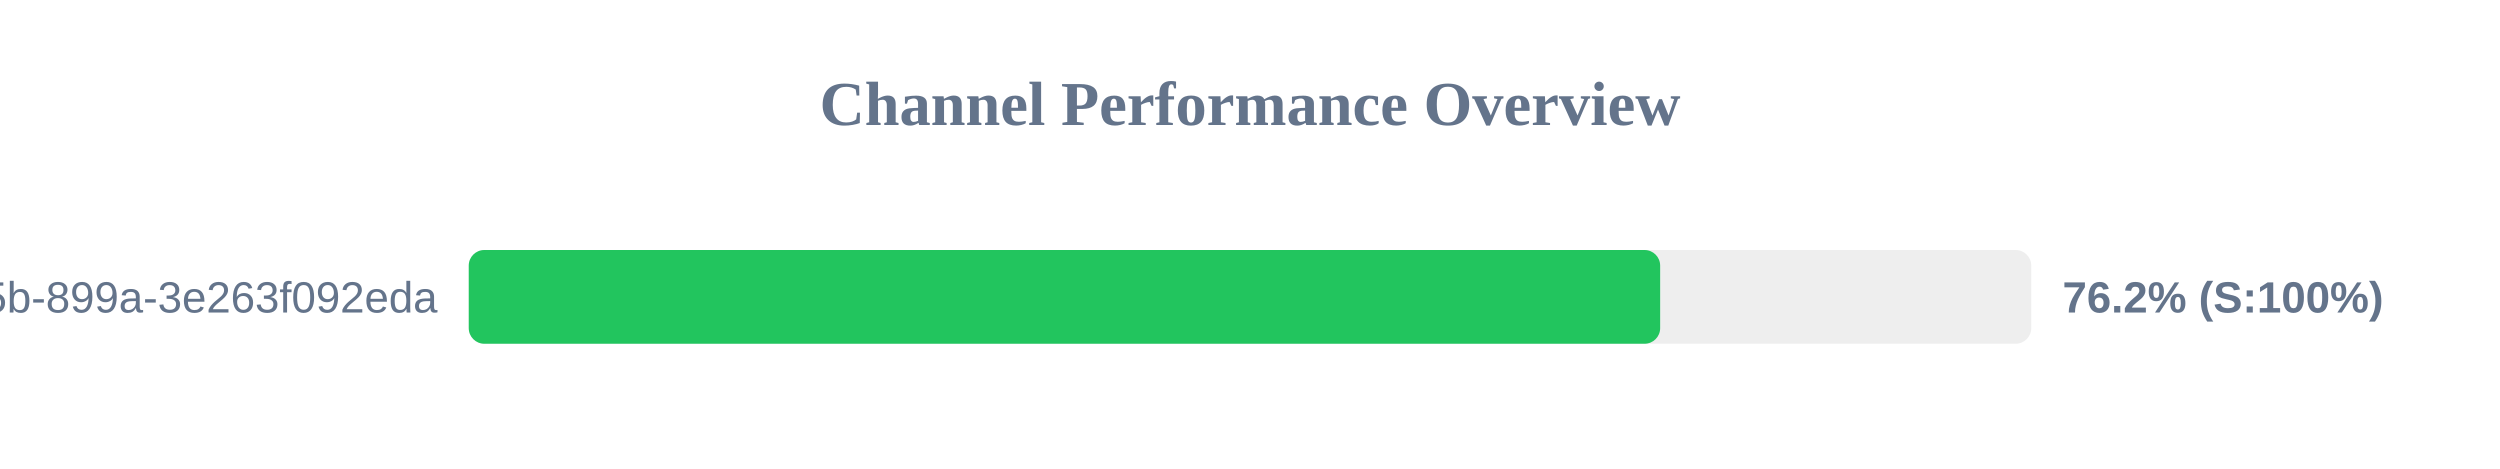
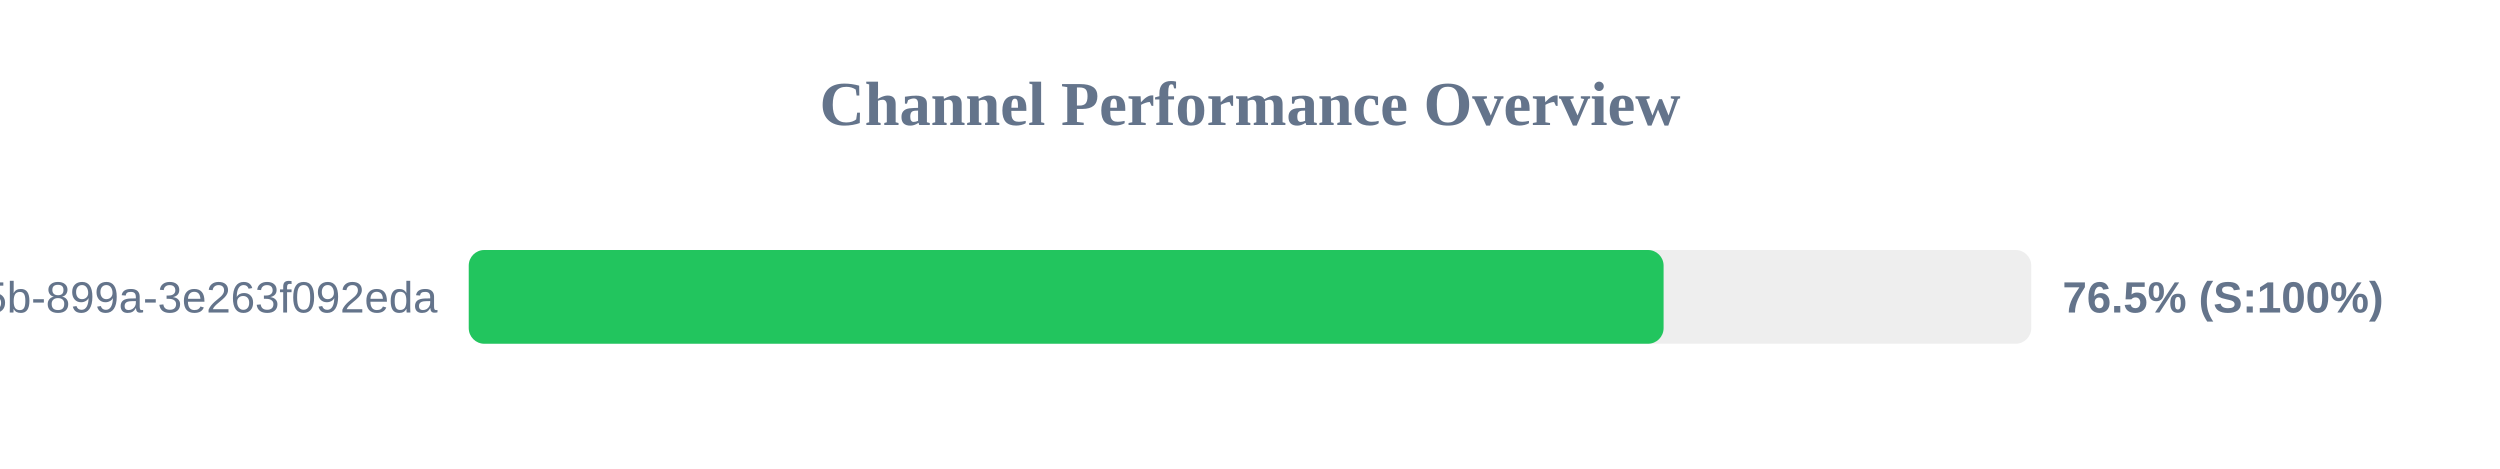
<svg xmlns="http://www.w3.org/2000/svg" width="800" height="150" version="1.1">
  <style>
        .row { font: 14px Arial; fill: #64748b; }
        .score { font: bold 14px Arial; fill: #64748b; }
    </style>
  <text x="400" y="40" text-anchor="middle" font-size="20px" font-weight="bold" fill="#64748b">Channel Performance Overview</text>
  <rect x="150" y="80" width="500" height="30" fill="#eee" rx="5" />
-   <rect x="150" y="80" width="381.25" height="30" fill="#22c55e" rx="5" />
+   <rect x="150" y="80" width="382.35" height="30" fill="#22c55e" rx="5" />
  <text x="140" y="100" text-anchor="end" class="row">?uuid=6bf726db-fb0b-405b-899a-3e263f092eda</text>
-   <text x="660" y="100" text-anchor="start" class="score">76.2% (S:100%)</text>
+   <text x="660" y="100" text-anchor="start" class="score">76.5% (S:100%)</text>
</svg>
